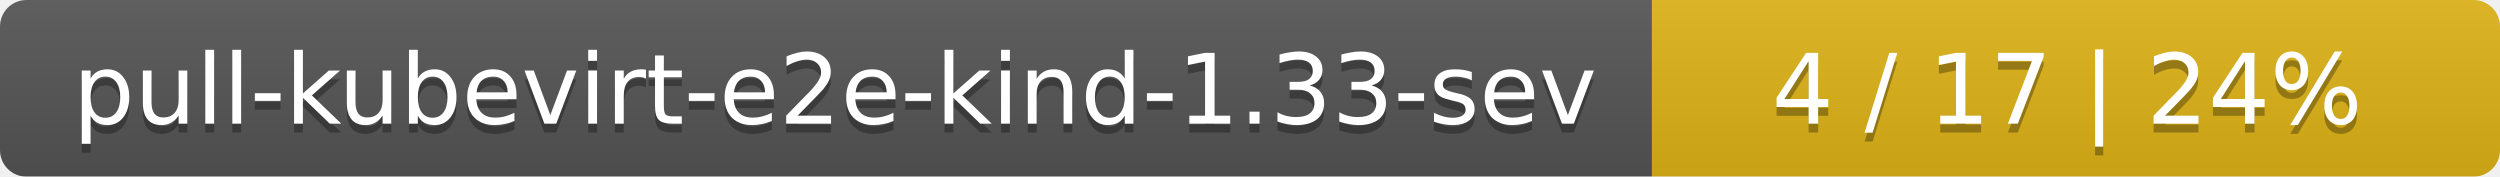
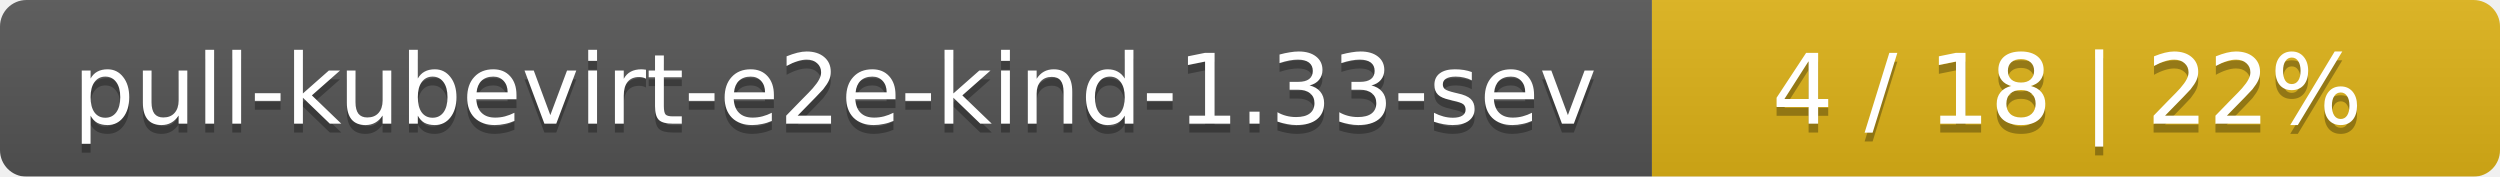
<svg xmlns="http://www.w3.org/2000/svg" width="283" height="20">
  <linearGradient id="smooth" x2="0" y2="100%">
    <stop offset="0" stop-color="#bbb" stop-opacity=".1" />
    <stop offset="1" stop-opacity=".1" />
  </linearGradient>
  <mask id="round">
    <rect width="283" height="20" rx="3" fill="#fff" />
  </mask>
  <g mask="url(#round)">
    <rect width="187" height="20" fill="#555" />
    <rect x="187" width="96" height="20" fill="#dfb317" />
    <rect width="283" height="20" fill="url(#smooth)" />
  </g>
  <g fill="#fff" text-anchor="middle" font-family="DejaVu Sans,Verdana,Geneva,sans-serif" font-size="11">
    <text x="94.5" y="15" fill="#010101" fill-opacity=".3">pull-kubevirt-e2e-kind-1.33-sev</text>
    <text x="94.5" y="14">pull-kubevirt-e2e-kind-1.33-sev</text>
-     <text x="234" y="15" fill="#010101" fill-opacity=".3">4 / 17    |    24%</text>
-     <text x="234" y="14">4 / 17    |    24%</text>
+     <text x="234" y="15" fill="#010101" fill-opacity=".3">4 / 18    |    22%</text>
+     <text x="234" y="14">4 / 18    |    22%</text>
  </g>
</svg>
